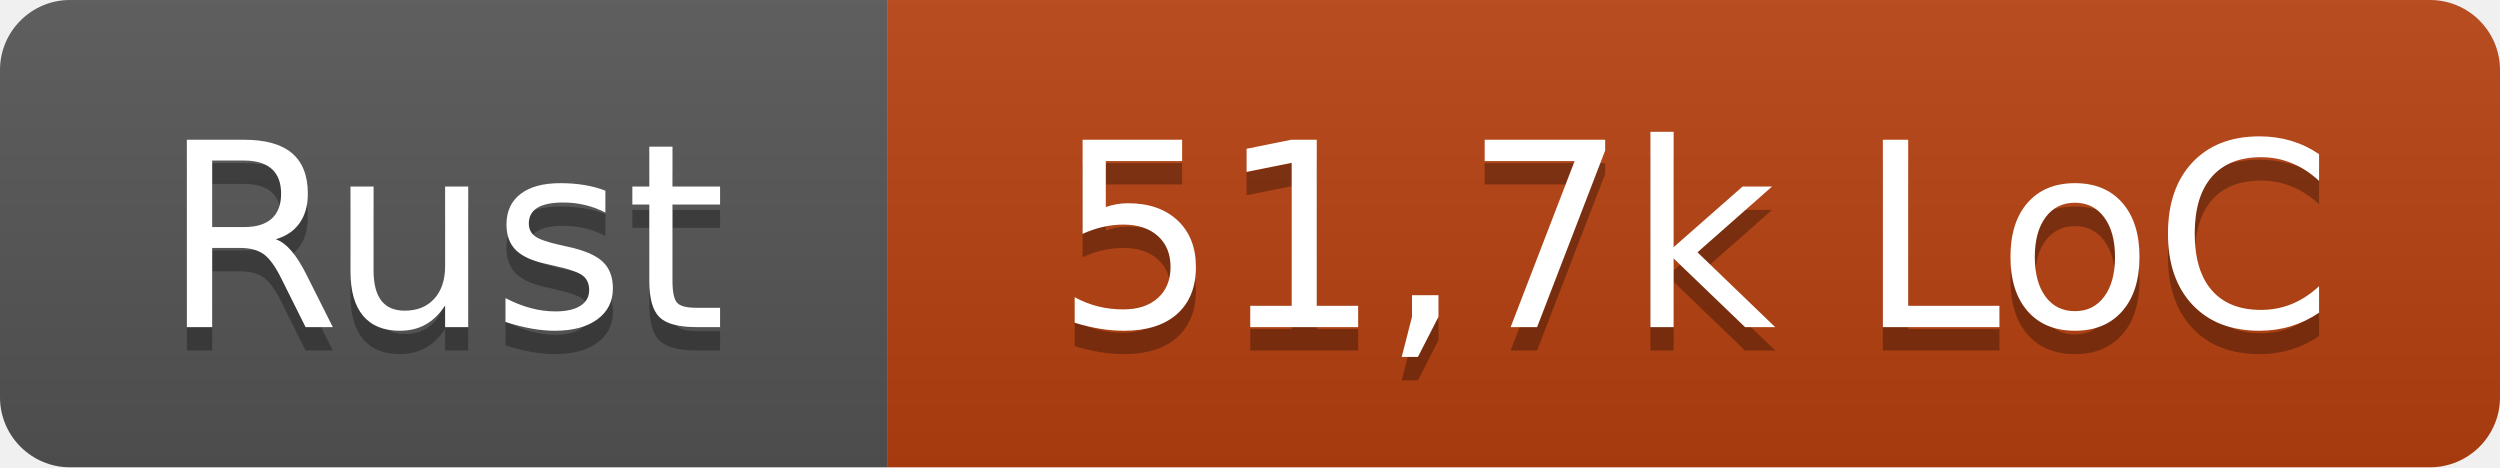
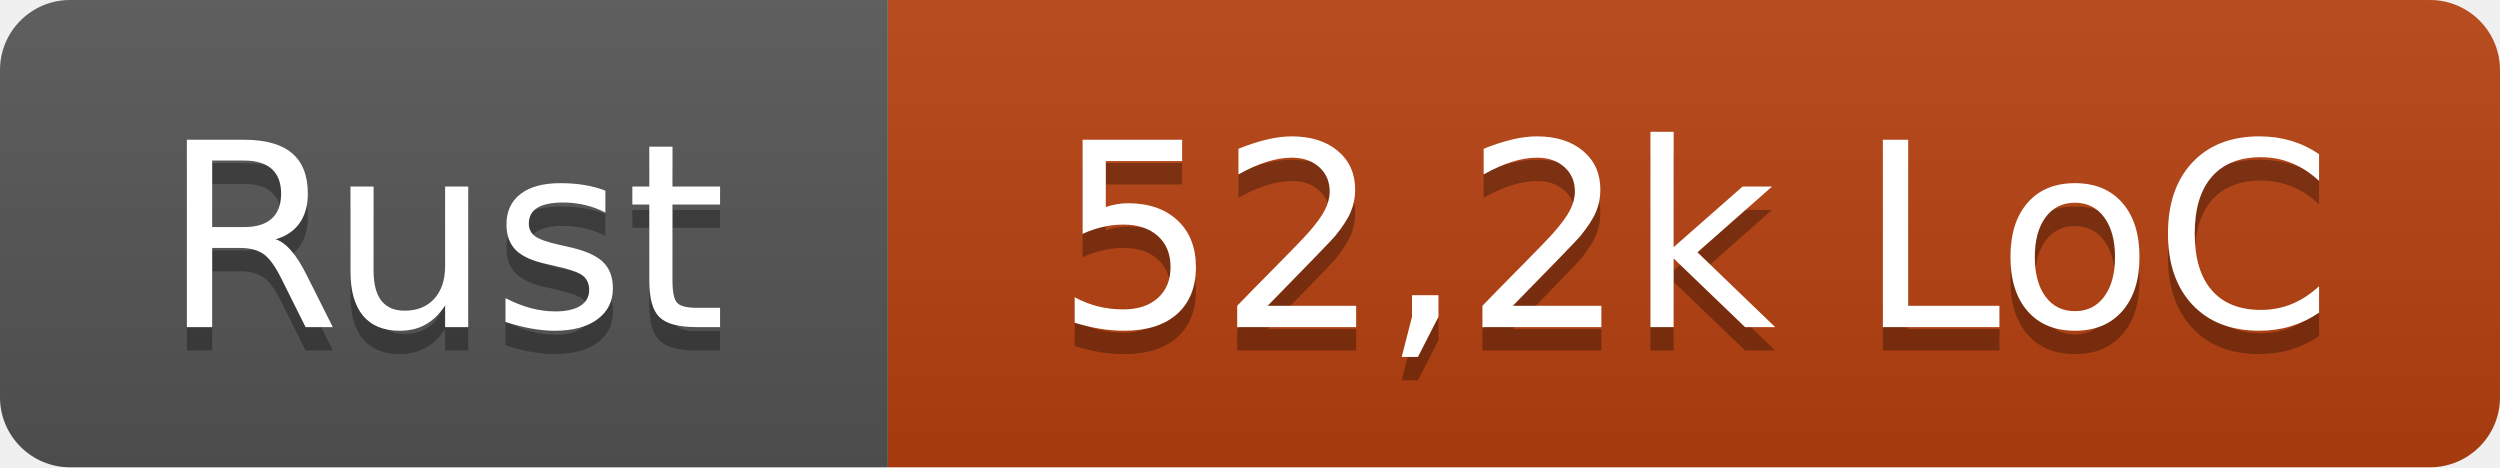
- <svg xmlns="http://www.w3.org/2000/svg" width="107" height="20" role="img" aria-label="Rust: 51,7k LoC">
+ <svg xmlns="http://www.w3.org/2000/svg" width="107" height="20" role="img" aria-label="Rust: 52,2k LoC">
  <linearGradient id="s" x2="0" y2="100%">
    <stop offset="0" stop-color="#bbb" stop-opacity=".1" />
    <stop offset="1" stop-opacity=".1" />
  </linearGradient>
  <clipPath id="r">
    <rect width="107" height="20" rx="3" fill="#fff" />
  </clipPath>
  <g clip-path="url(#r)">
    <rect width="38" height="20" fill="#555" />
    <rect x="38" width="69" height="20" fill="#b7410e" />
    <rect width="107" height="20" fill="url(#s)" />
  </g>
  <g fill="#fff" text-anchor="middle" font-family="Verdana,Geneva,DejaVu Sans,sans-serif" text-rendering="geometricPrecision" font-size="110">
    <text x="190" y="150" fill="#010101" fill-opacity=".3" transform="scale(.1)" textLength="260">Rust</text>
    <text x="190" y="140" transform="scale(.1)" textLength="260">Rust</text>
-     <text x="725" y="150" fill="#010101" fill-opacity=".3" transform="scale(.1)" textLength="570">51,7k LoC</text>
-     <text x="725" y="140" transform="scale(.1)" textLength="570">51,7k LoC</text>
+     <text x="725" y="150" fill="#010101" fill-opacity=".3" transform="scale(.1)" textLength="570">52,2k LoC</text>
+     <text x="725" y="140" transform="scale(.1)" textLength="570">52,2k LoC</text>
  </g>
</svg>
